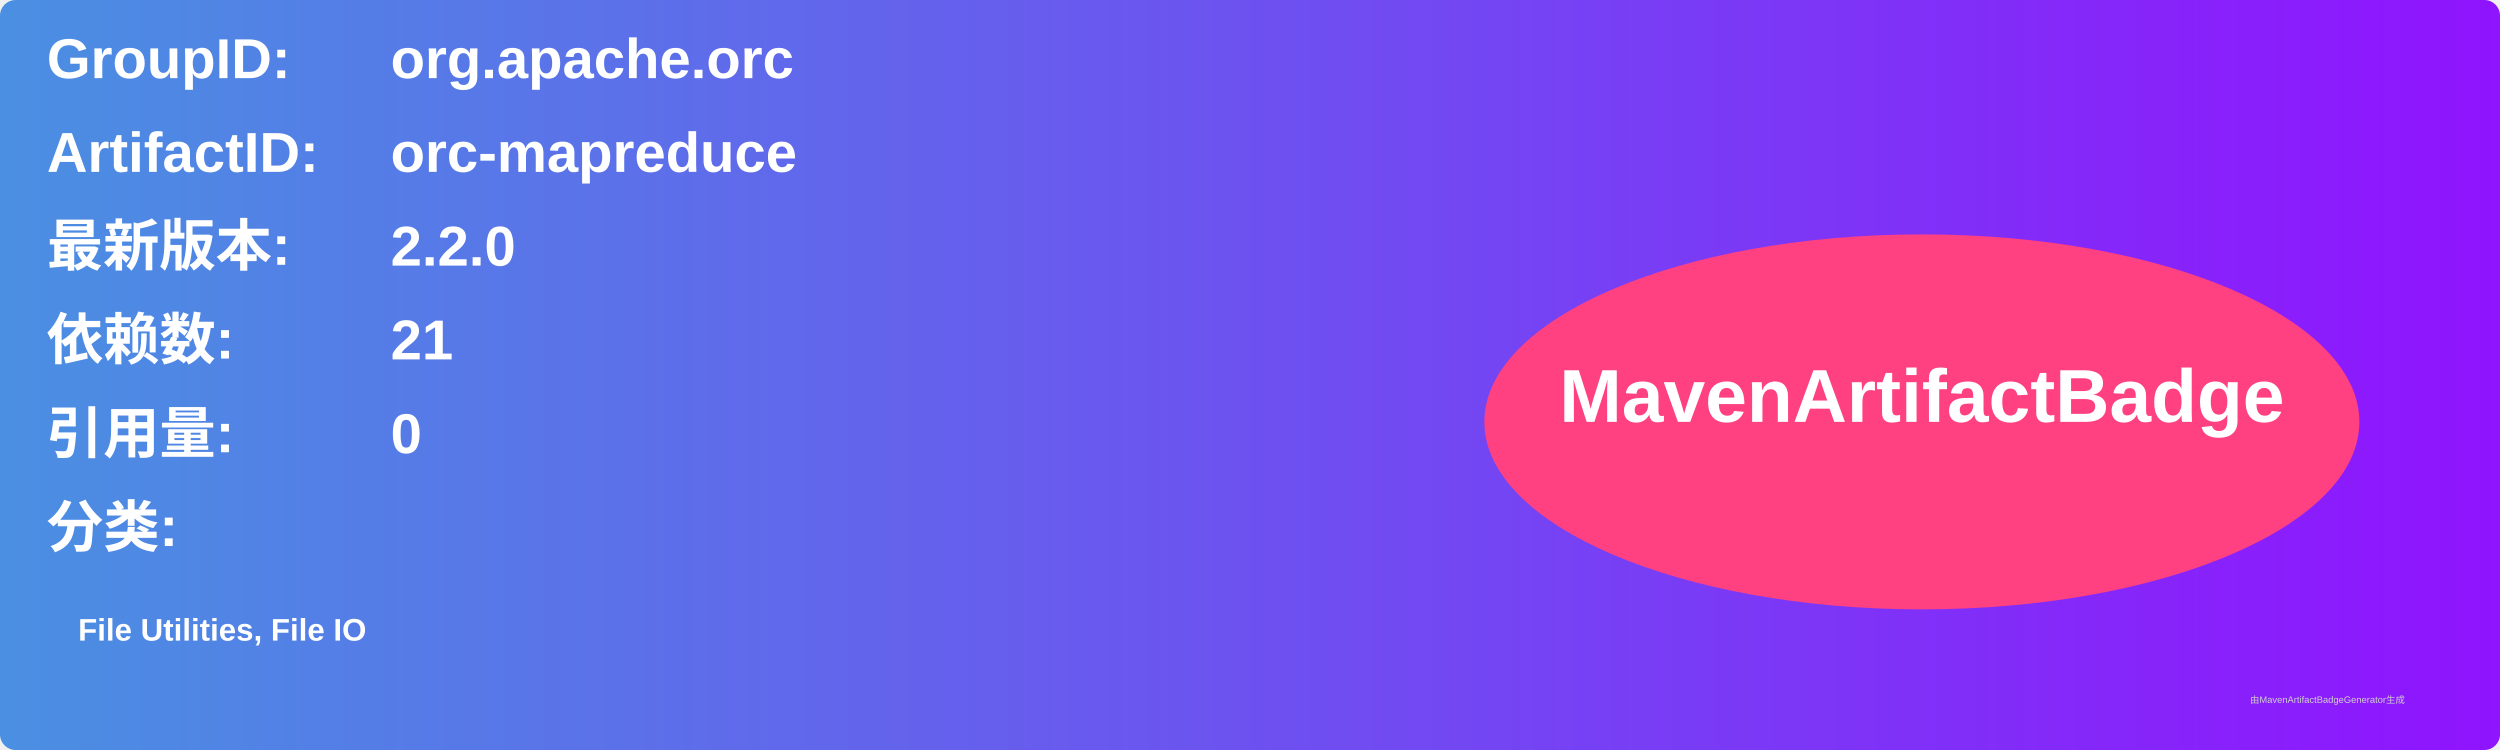
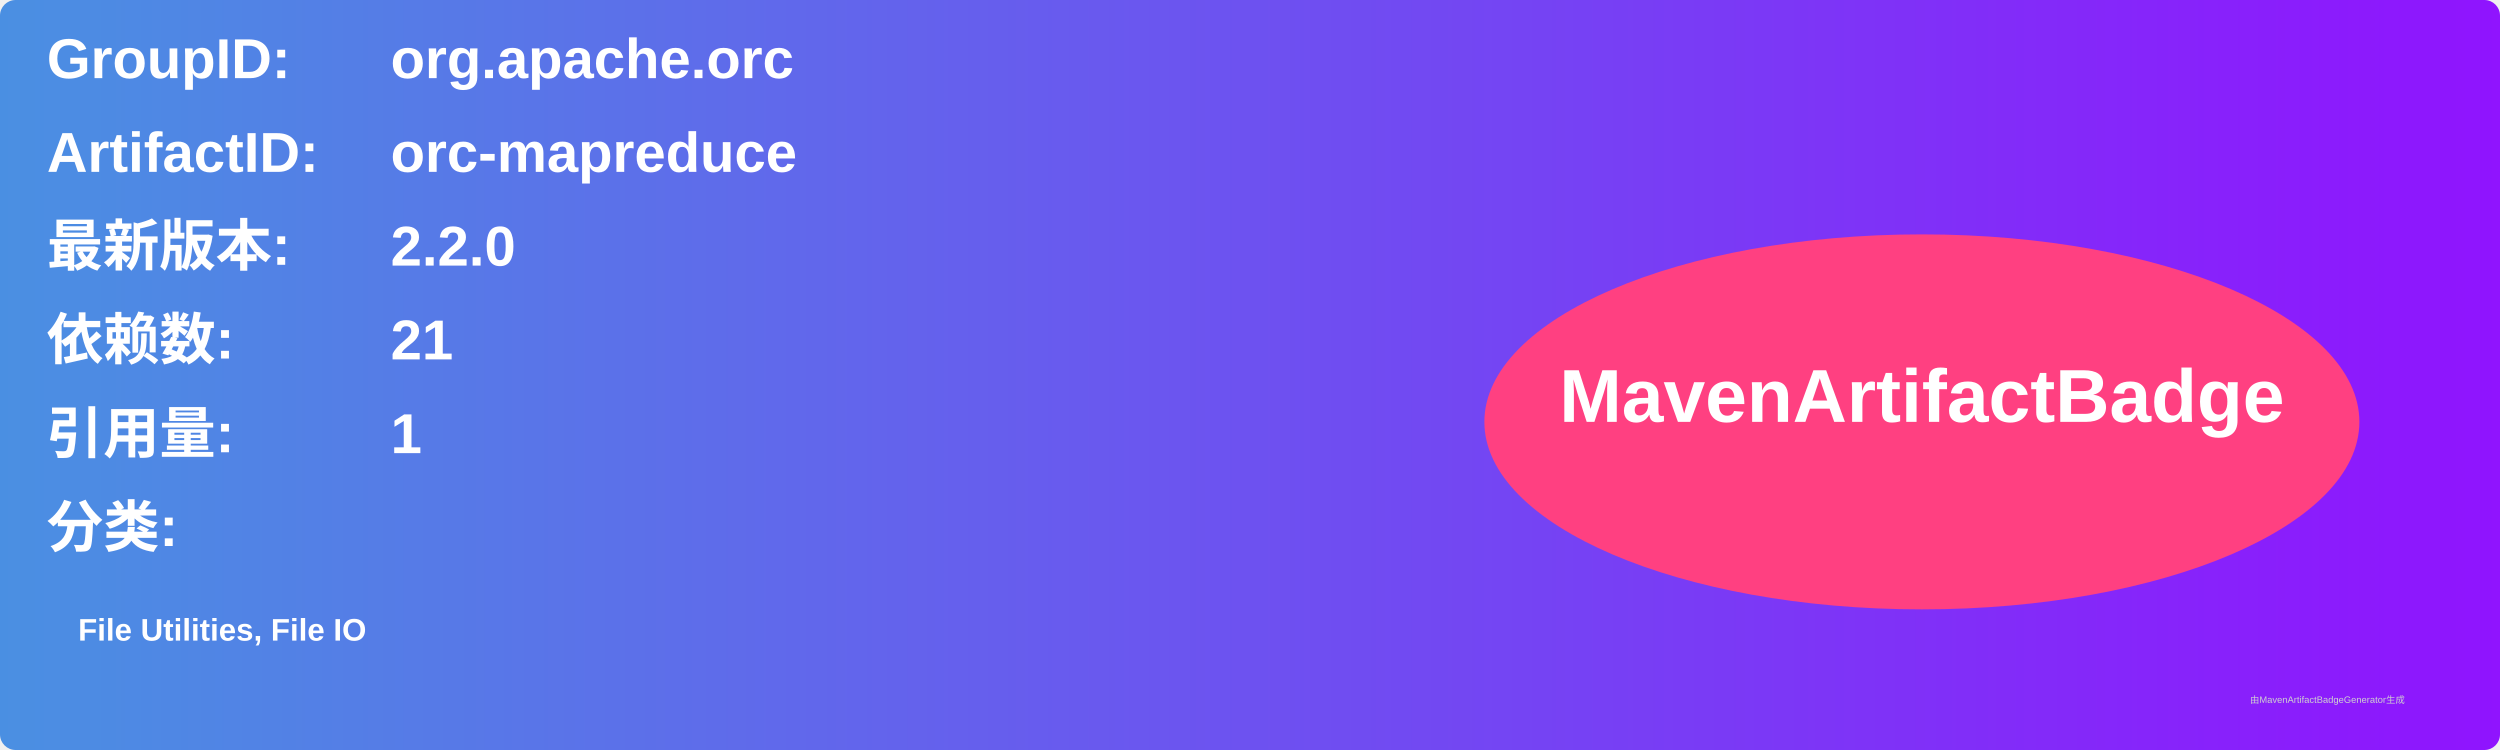
<svg xmlns="http://www.w3.org/2000/svg" width="800" height="240" viewBox="0 0 800 240">
  <linearGradient id="grad" x1="0%" y1="0%" x2="100%" y2="0%">
    <stop offset="0%" stop-color="#4a90e2" />
    <stop offset="100%" stop-color="#9013fe" />
  </linearGradient>
  <rect width="100%" height="100%" rx="5" ry="5" fill="url(#grad)" />
  <g transform="translate(15, 15)">
    <text x="0" y="10" font-family="Arial" font-size="18" fill="white" font-weight="bold" width="260">GroupID:</text>
    <text x="110" y="10" font-family="Arial" font-size="18" fill="white" font-weight="bold" width="460">org.apache.orc</text>
    <text x="0" y="40" font-family="Arial" font-size="18" fill="white" font-weight="bold" width="260">ArtifactID:</text>
    <text x="110" y="40" font-family="Arial" font-size="18" fill="white" font-weight="bold" width="460">orc-mapreduce</text>
    <text x="0" y="70" font-family="Arial" font-size="18" fill="white" font-weight="bold">最新版本:</text>
    <text x="110" y="70" font-family="Arial" font-size="18" fill="white" font-weight="bold">
      <tspan font-weight="bold">2.2.0</tspan>
    </text>
    <text x="0" y="100" font-family="Arial" font-size="18" fill="white" font-weight="bold">依赖数: </text>
    <text x="110" y="100" font-family="Arial" font-size="18" fill="white">
      <tspan font-weight="bold">21</tspan>
    </text>
    <text x="0" y="130" font-family="Arial" font-size="18" fill="white" font-weight="bold">引用量: </text>
    <text x="110" y="130" font-family="Arial" font-size="18" fill="white">
-       <tspan font-weight="bold">0</tspan>
+       <tspan font-weight="bold">1</tspan>
    </text>
    <text x="0" y="160" font-family="Arial" font-size="18" fill="white" font-weight="bold">分类:</text>
    <text x="10" y="190" font-family="Arial" font-size="10" fill="white">
      <tspan font-weight="bold">File Utilities, File IO</tspan>
    </text>
    <ellipse cx="600" cy="120" rx="140" ry="60" fill="#ff4081" />
    <text x="600" y="120" text-anchor="middle" font-family="Arial" font-size="24" fill="white" font-weight="bold">MavenArtifactBadge</text>
  </g>
  <text x="720" y="225" font-family="Arial" font-size="3" fill="#d0d0d0">由MavenArtifactBadgeGenerator生成</text>
</svg>
